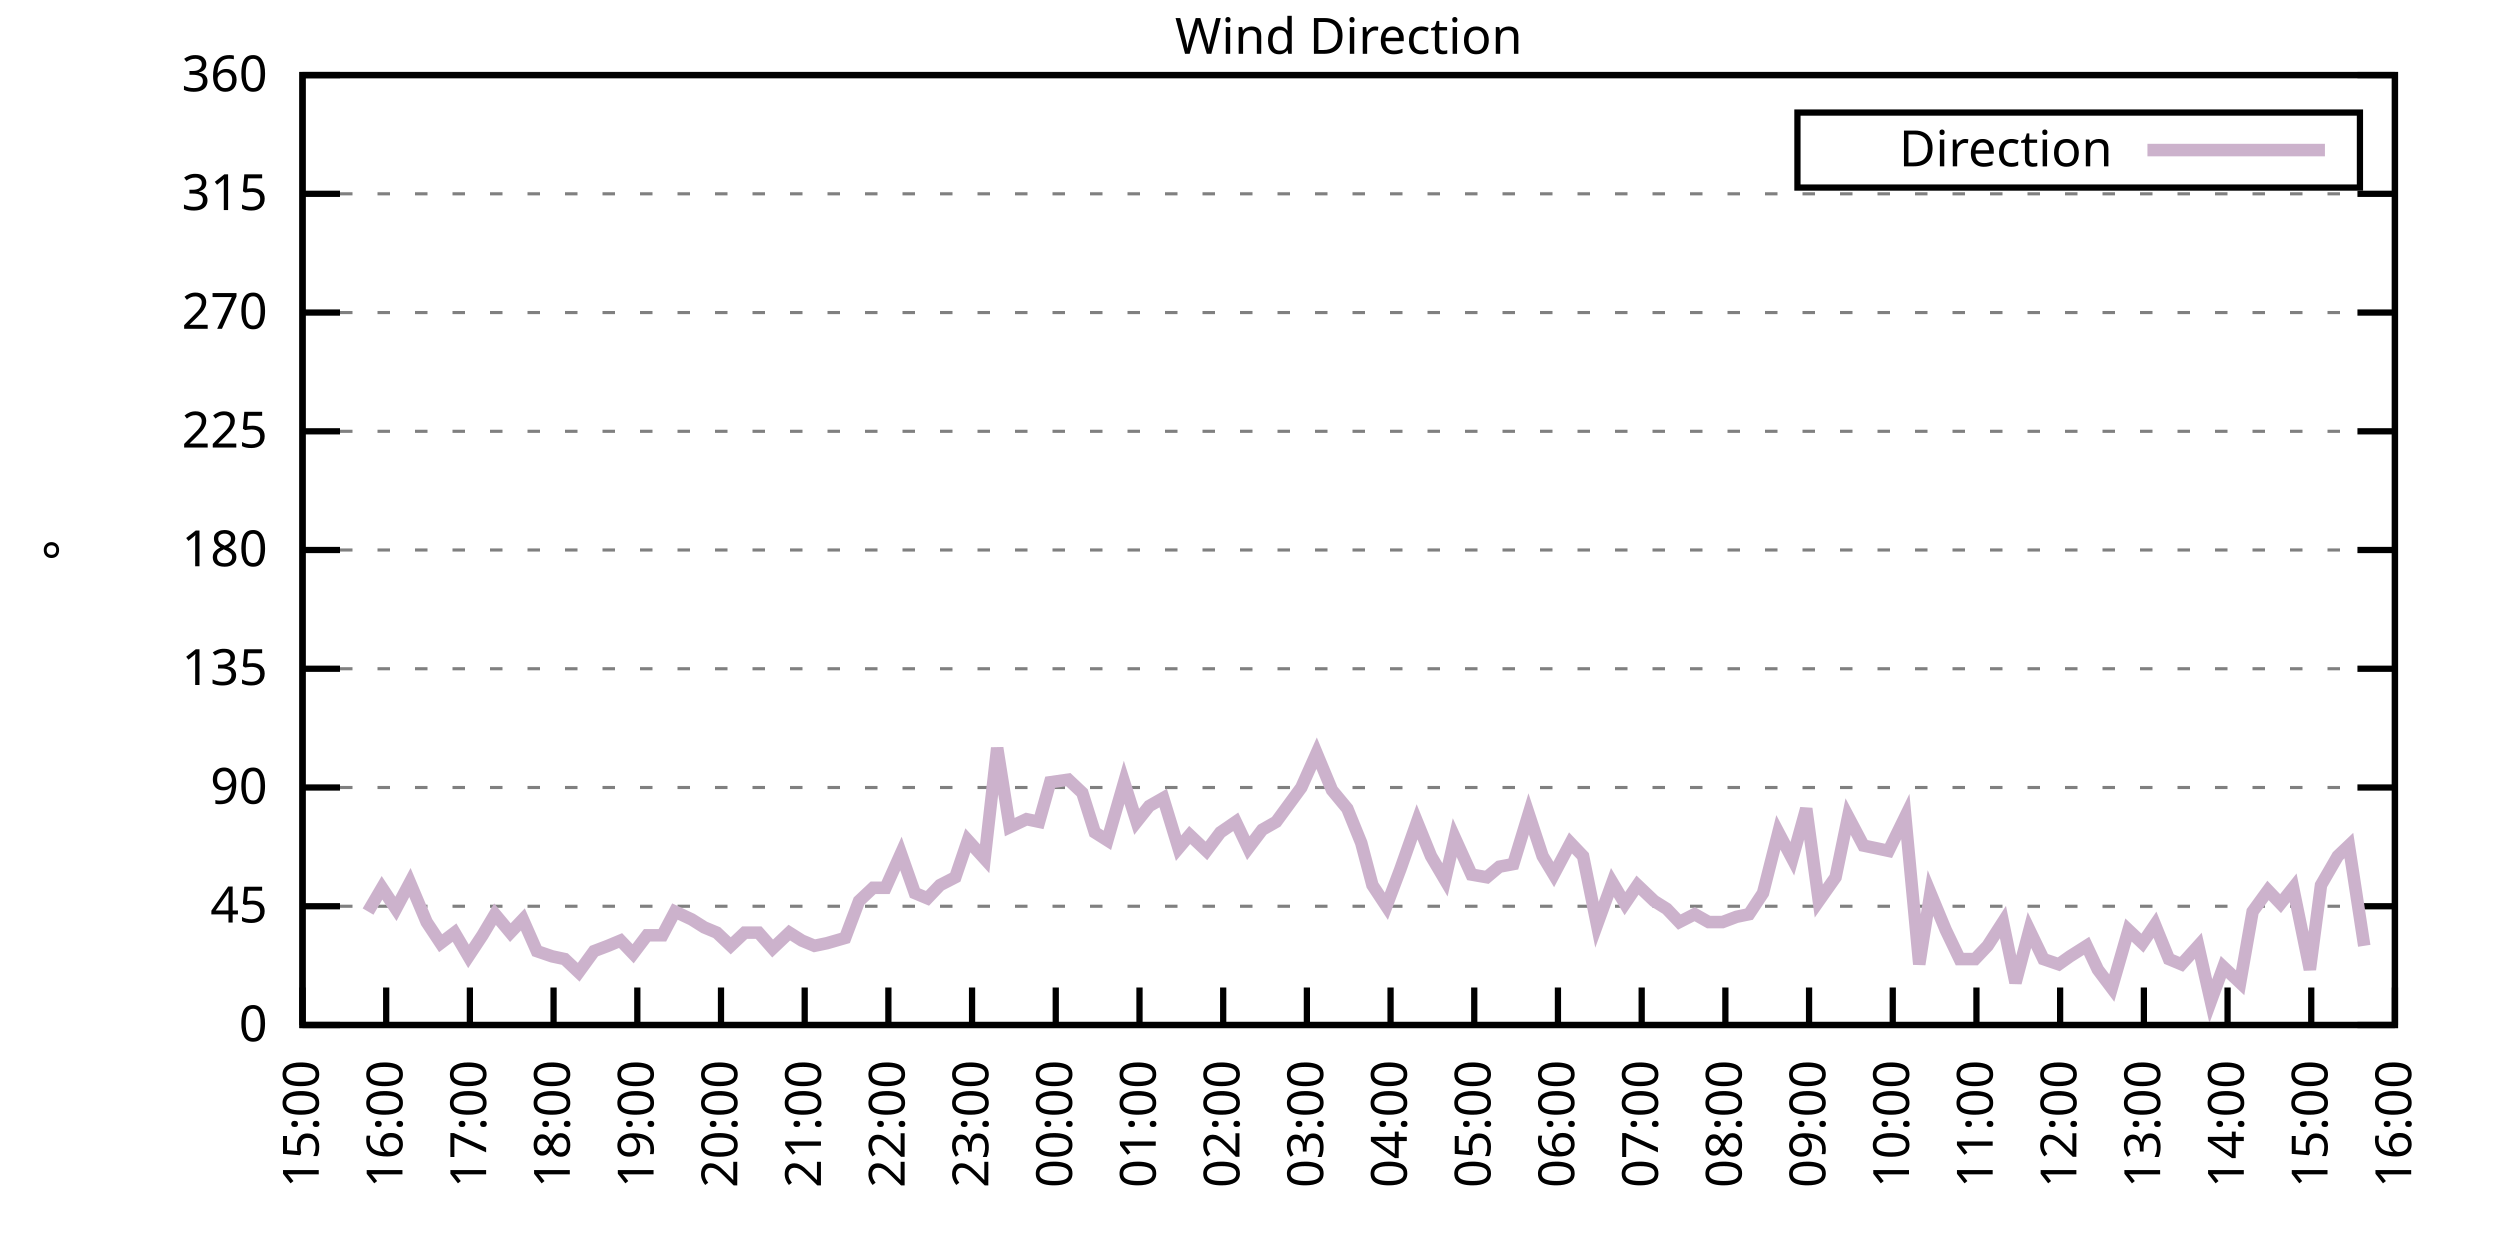
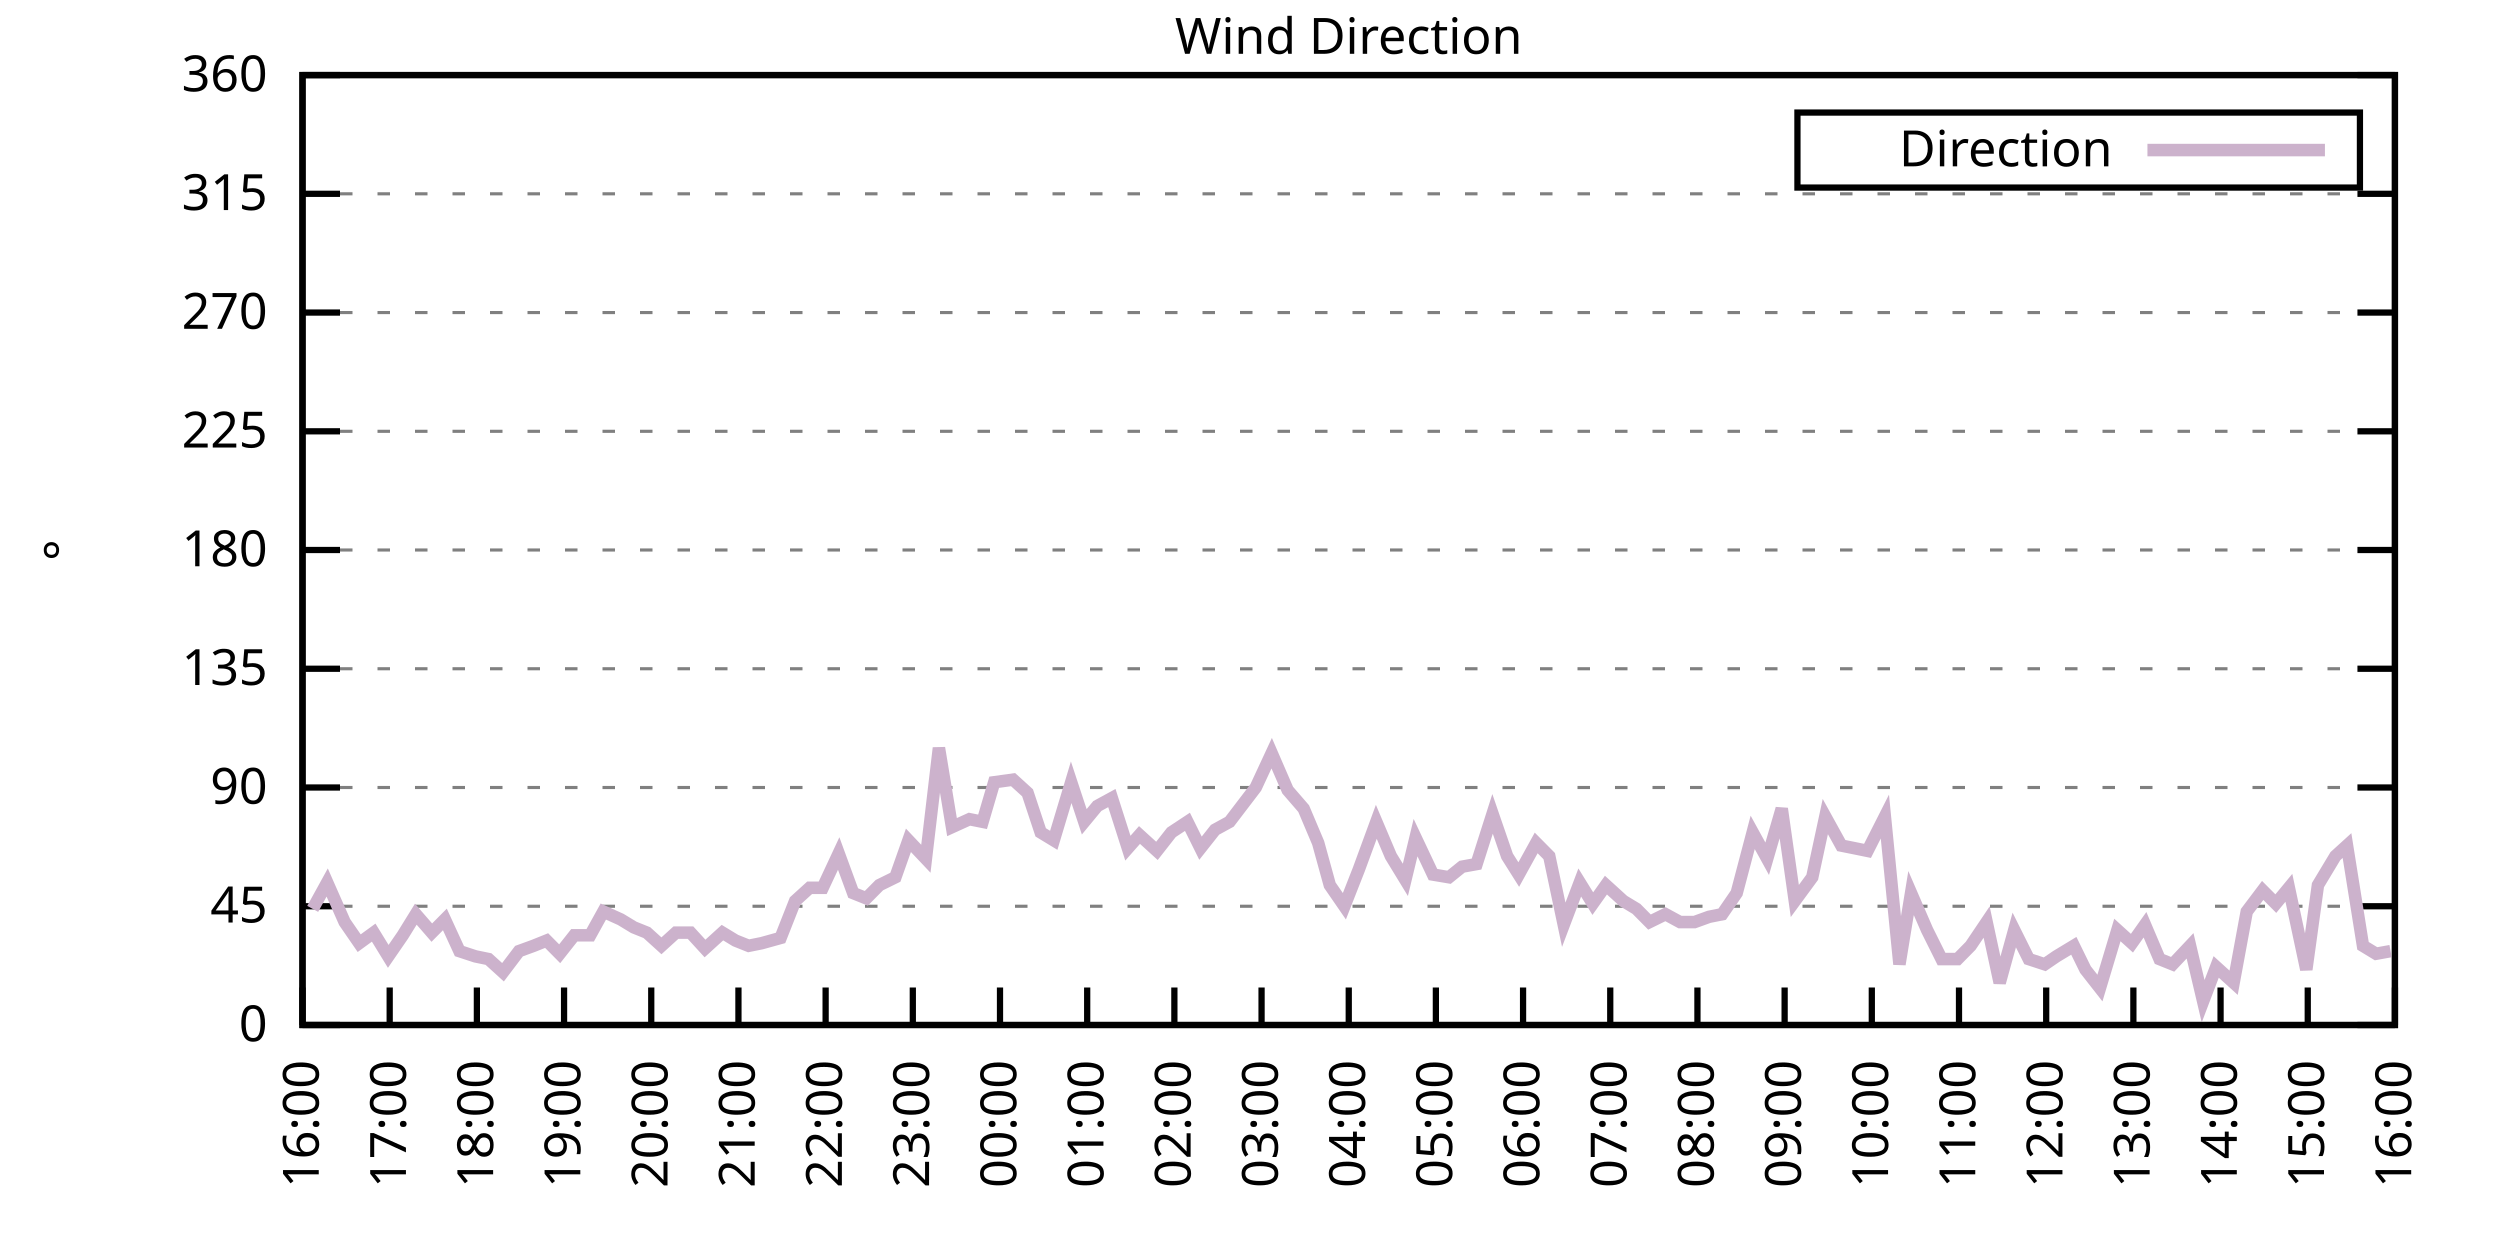
<svg xmlns="http://www.w3.org/2000/svg" xmlns:xlink="http://www.w3.org/1999/xlink" width="400" height="200" viewBox="0 0 400 200">
  <g id="gnuplot_canvas">
    <rect x="0" y="0" width="400" height="200" fill="none" />
    <defs>
      <circle id="gpDot" r="0.5" stroke-width="0.5" stroke="currentColor" />
      <path id="gpPt0" stroke-width="0.333" stroke="currentColor" d="M-1,0 h2 M0,-1 v2" />
      <path id="gpPt1" stroke-width="0.333" stroke="currentColor" d="M-1,-1 L1,1 M1,-1 L-1,1" />
      <path id="gpPt2" stroke-width="0.333" stroke="currentColor" d="M-1,0 L1,0 M0,-1 L0,1 M-1,-1 L1,1 M-1,1 L1,-1" />
      <rect id="gpPt3" stroke-width="0.333" stroke="currentColor" x="-1" y="-1" width="2" height="2" />
      <rect id="gpPt4" stroke-width="0.333" stroke="currentColor" fill="currentColor" x="-1" y="-1" width="2" height="2" />
      <circle id="gpPt5" stroke-width="0.333" stroke="currentColor" cx="0" cy="0" r="1" />
      <use xlink:href="#gpPt5" id="gpPt6" fill="currentColor" stroke="none" />
      <path id="gpPt7" stroke-width="0.333" stroke="currentColor" d="M0,-1.33 L-1.33,0.67 L1.33,0.67 z" />
      <use xlink:href="#gpPt7" id="gpPt8" fill="currentColor" stroke="none" />
      <use xlink:href="#gpPt7" id="gpPt9" stroke="currentColor" transform="rotate(180)" />
      <use xlink:href="#gpPt9" id="gpPt10" fill="currentColor" stroke="none" />
      <use xlink:href="#gpPt3" id="gpPt11" stroke="currentColor" transform="rotate(45)" />
      <use xlink:href="#gpPt11" id="gpPt12" fill="currentColor" stroke="none" />
      <path id="gpPt13" stroke-width="0.333" stroke="currentColor" d="M0,1.330 L1.265,0.411 L0.782,-1.067 L-0.782,-1.076 L-1.265,0.411 z" />
      <use xlink:href="#gpPt13" id="gpPt14" fill="currentColor" stroke="none" />
      <filter id="textbox" filterUnits="objectBoundingBox" x="0" y="0" height="1" width="1">
        <feFlood flood-color="white" flood-opacity="1" result="bgnd" />
        <feComposite in="SourceGraphic" in2="bgnd" operator="atop" />
      </filter>
      <filter id="greybox" filterUnits="objectBoundingBox" x="0" y="0" height="1" width="1">
        <feFlood flood-color="lightgrey" flood-opacity="1" result="grey" />
        <feComposite in="SourceGraphic" in2="grey" operator="atop" />
      </filter>
    </defs>
    <g fill="none" color="white" stroke="currentColor" stroke-width="1.00" stroke-linecap="butt" stroke-linejoin="miter">
</g>
    <g fill="none" color="black" stroke="currentColor" stroke-width="1.00" stroke-linecap="butt" stroke-linejoin="miter">
      <g stroke="none" shape-rendering="crispEdges">
        <polygon fill="rgb(255, 255, 255)" points="48.40,164.00 383.18,164.00 383.18,12.02 48.40,12.02 " />
      </g>
    </g>
    <g fill="none" color="black" stroke="currentColor" stroke-width="1.00" stroke-linecap="butt" stroke-linejoin="miter">
</g>
    <g fill="none" color="black" stroke="black" stroke-width="0.50" stroke-linecap="butt" stroke-linejoin="miter">
</g>
    <g fill="none" color="gray" stroke="currentColor" stroke-width="0.50" stroke-linecap="butt" stroke-linejoin="miter">
      <path stroke="gray" stroke-dasharray="2,4" class="gridline" d="M48.40,164.00 L383.19,164.00  " />
    </g>
    <g fill="none" color="gray" stroke="gray" stroke-width="1.00" stroke-linecap="butt" stroke-linejoin="miter">
</g>
    <g fill="none" color="black" stroke="currentColor" stroke-width="1.00" stroke-linecap="butt" stroke-linejoin="miter">
      <path stroke="black" d="M48.40,164.00 L54.40,164.00 M383.19,164.00 L377.19,164.00  " />
      <g transform="translate(42.80,166.60)" stroke="none" fill="black" font-family="Sans" font-size="8.00" text-anchor="end">
        <text>
          <tspan font-family="Sans"> 0</tspan>
        </text>
      </g>
    </g>
    <g fill="none" color="black" stroke="currentColor" stroke-width="1.00" stroke-linecap="butt" stroke-linejoin="miter">
</g>
    <g fill="none" color="black" stroke="black" stroke-width="0.50" stroke-linecap="butt" stroke-linejoin="miter">
</g>
    <g fill="none" color="gray" stroke="currentColor" stroke-width="0.50" stroke-linecap="butt" stroke-linejoin="miter">
      <path stroke="gray" stroke-dasharray="2,4" class="gridline" d="M48.40,145.00 L383.19,145.00  " />
    </g>
    <g fill="none" color="gray" stroke="gray" stroke-width="1.00" stroke-linecap="butt" stroke-linejoin="miter">
</g>
    <g fill="none" color="black" stroke="currentColor" stroke-width="1.00" stroke-linecap="butt" stroke-linejoin="miter">
      <path stroke="black" d="M48.40,145.00 L54.40,145.00 M383.19,145.00 L377.19,145.00  " />
      <g transform="translate(42.80,147.60)" stroke="none" fill="black" font-family="Sans" font-size="8.00" text-anchor="end">
        <text>
          <tspan font-family="Sans"> 45</tspan>
        </text>
      </g>
    </g>
    <g fill="none" color="black" stroke="currentColor" stroke-width="1.00" stroke-linecap="butt" stroke-linejoin="miter">
</g>
    <g fill="none" color="black" stroke="black" stroke-width="0.50" stroke-linecap="butt" stroke-linejoin="miter">
</g>
    <g fill="none" color="gray" stroke="currentColor" stroke-width="0.50" stroke-linecap="butt" stroke-linejoin="miter">
      <path stroke="gray" stroke-dasharray="2,4" class="gridline" d="M48.40,126.00 L383.19,126.00  " />
    </g>
    <g fill="none" color="gray" stroke="gray" stroke-width="1.00" stroke-linecap="butt" stroke-linejoin="miter">
</g>
    <g fill="none" color="black" stroke="currentColor" stroke-width="1.00" stroke-linecap="butt" stroke-linejoin="miter">
      <path stroke="black" d="M48.40,126.00 L54.40,126.00 M383.19,126.00 L377.19,126.00  " />
      <g transform="translate(42.80,128.60)" stroke="none" fill="black" font-family="Sans" font-size="8.00" text-anchor="end">
        <text>
          <tspan font-family="Sans"> 90</tspan>
        </text>
      </g>
    </g>
    <g fill="none" color="black" stroke="currentColor" stroke-width="1.00" stroke-linecap="butt" stroke-linejoin="miter">
</g>
    <g fill="none" color="black" stroke="black" stroke-width="0.50" stroke-linecap="butt" stroke-linejoin="miter">
</g>
    <g fill="none" color="gray" stroke="currentColor" stroke-width="0.50" stroke-linecap="butt" stroke-linejoin="miter">
      <path stroke="gray" stroke-dasharray="2,4" class="gridline" d="M48.40,107.00 L383.19,107.00  " />
    </g>
    <g fill="none" color="gray" stroke="gray" stroke-width="1.00" stroke-linecap="butt" stroke-linejoin="miter">
</g>
    <g fill="none" color="black" stroke="currentColor" stroke-width="1.00" stroke-linecap="butt" stroke-linejoin="miter">
      <path stroke="black" d="M48.40,107.00 L54.40,107.00 M383.19,107.00 L377.19,107.00  " />
      <g transform="translate(42.80,109.60)" stroke="none" fill="black" font-family="Sans" font-size="8.00" text-anchor="end">
        <text>
          <tspan font-family="Sans"> 135</tspan>
        </text>
      </g>
    </g>
    <g fill="none" color="black" stroke="currentColor" stroke-width="1.00" stroke-linecap="butt" stroke-linejoin="miter">
</g>
    <g fill="none" color="black" stroke="black" stroke-width="0.50" stroke-linecap="butt" stroke-linejoin="miter">
</g>
    <g fill="none" color="gray" stroke="currentColor" stroke-width="0.50" stroke-linecap="butt" stroke-linejoin="miter">
      <path stroke="gray" stroke-dasharray="2,4" class="gridline" d="M48.40,88.00 L383.19,88.00  " />
    </g>
    <g fill="none" color="gray" stroke="gray" stroke-width="1.00" stroke-linecap="butt" stroke-linejoin="miter">
</g>
    <g fill="none" color="black" stroke="currentColor" stroke-width="1.00" stroke-linecap="butt" stroke-linejoin="miter">
      <path stroke="black" d="M48.40,88.00 L54.40,88.00 M383.19,88.00 L377.19,88.00  " />
      <g transform="translate(42.80,90.60)" stroke="none" fill="black" font-family="Sans" font-size="8.00" text-anchor="end">
        <text>
          <tspan font-family="Sans"> 180</tspan>
        </text>
      </g>
    </g>
    <g fill="none" color="black" stroke="currentColor" stroke-width="1.00" stroke-linecap="butt" stroke-linejoin="miter">
</g>
    <g fill="none" color="black" stroke="black" stroke-width="0.50" stroke-linecap="butt" stroke-linejoin="miter">
</g>
    <g fill="none" color="gray" stroke="currentColor" stroke-width="0.50" stroke-linecap="butt" stroke-linejoin="miter">
      <path stroke="gray" stroke-dasharray="2,4" class="gridline" d="M48.40,69.01 L383.19,69.01  " />
    </g>
    <g fill="none" color="gray" stroke="gray" stroke-width="1.00" stroke-linecap="butt" stroke-linejoin="miter">
</g>
    <g fill="none" color="black" stroke="currentColor" stroke-width="1.00" stroke-linecap="butt" stroke-linejoin="miter">
      <path stroke="black" d="M48.40,69.01 L54.40,69.01 M383.19,69.01 L377.19,69.01  " />
      <g transform="translate(42.80,71.61)" stroke="none" fill="black" font-family="Sans" font-size="8.00" text-anchor="end">
        <text>
          <tspan font-family="Sans"> 225</tspan>
        </text>
      </g>
    </g>
    <g fill="none" color="black" stroke="currentColor" stroke-width="1.00" stroke-linecap="butt" stroke-linejoin="miter">
</g>
    <g fill="none" color="black" stroke="black" stroke-width="0.50" stroke-linecap="butt" stroke-linejoin="miter">
</g>
    <g fill="none" color="gray" stroke="currentColor" stroke-width="0.50" stroke-linecap="butt" stroke-linejoin="miter">
      <path stroke="gray" stroke-dasharray="2,4" class="gridline" d="M48.40,50.01 L383.19,50.01  " />
    </g>
    <g fill="none" color="gray" stroke="gray" stroke-width="1.00" stroke-linecap="butt" stroke-linejoin="miter">
</g>
    <g fill="none" color="black" stroke="currentColor" stroke-width="1.00" stroke-linecap="butt" stroke-linejoin="miter">
      <path stroke="black" d="M48.40,50.01 L54.40,50.01 M383.19,50.01 L377.19,50.01  " />
      <g transform="translate(42.80,52.61)" stroke="none" fill="black" font-family="Sans" font-size="8.00" text-anchor="end">
        <text>
          <tspan font-family="Sans"> 270</tspan>
        </text>
      </g>
    </g>
    <g fill="none" color="black" stroke="currentColor" stroke-width="1.00" stroke-linecap="butt" stroke-linejoin="miter">
</g>
    <g fill="none" color="black" stroke="black" stroke-width="0.50" stroke-linecap="butt" stroke-linejoin="miter">
</g>
    <g fill="none" color="gray" stroke="currentColor" stroke-width="0.50" stroke-linecap="butt" stroke-linejoin="miter">
      <path stroke="gray" stroke-dasharray="2,4" class="gridline" d="M48.40,31.01 L383.19,31.01  " />
    </g>
    <g fill="none" color="gray" stroke="gray" stroke-width="1.00" stroke-linecap="butt" stroke-linejoin="miter">
</g>
    <g fill="none" color="black" stroke="currentColor" stroke-width="1.00" stroke-linecap="butt" stroke-linejoin="miter">
      <path stroke="black" d="M48.40,31.01 L54.40,31.01 M383.19,31.01 L377.19,31.01  " />
      <g transform="translate(42.80,33.61)" stroke="none" fill="black" font-family="Sans" font-size="8.00" text-anchor="end">
        <text>
          <tspan font-family="Sans"> 315</tspan>
        </text>
      </g>
    </g>
    <g fill="none" color="black" stroke="currentColor" stroke-width="1.00" stroke-linecap="butt" stroke-linejoin="miter">
</g>
    <g fill="none" color="black" stroke="black" stroke-width="0.50" stroke-linecap="butt" stroke-linejoin="miter">
</g>
    <g fill="none" color="gray" stroke="currentColor" stroke-width="0.50" stroke-linecap="butt" stroke-linejoin="miter">
      <path stroke="gray" stroke-dasharray="2,4" class="gridline" d="M48.40,12.01 L383.19,12.01  " />
    </g>
    <g fill="none" color="gray" stroke="gray" stroke-width="1.00" stroke-linecap="butt" stroke-linejoin="miter">
</g>
    <g fill="none" color="black" stroke="currentColor" stroke-width="1.00" stroke-linecap="butt" stroke-linejoin="miter">
      <path stroke="black" d="M48.40,12.01 L54.40,12.01 M383.19,12.01 L377.19,12.01  " />
      <g transform="translate(42.80,14.61)" stroke="none" fill="black" font-family="Sans" font-size="8.00" text-anchor="end">
        <text>
          <tspan font-family="Sans"> 360</tspan>
        </text>
      </g>
    </g>
    <g fill="none" color="black" stroke="currentColor" stroke-width="1.00" stroke-linecap="butt" stroke-linejoin="miter">
      <path stroke="black" d="M48.40,164.00 L48.40,158.00  " />
      <g transform="translate(51.00,169.60) rotate(270.00)" stroke="none" fill="black" font-family="Sans" font-size="8.00" text-anchor="end">
        <text>
-           <tspan font-family="Sans">15:00</tspan>
-         </text>
-       </g>
-     </g>
-     <g fill="none" color="black" stroke="currentColor" stroke-width="1.00" stroke-linecap="butt" stroke-linejoin="miter">
-       <path stroke="black" d="M61.79,164.00 L61.79,158.00  " />
-       <g transform="translate(64.39,169.60) rotate(270.00)" stroke="none" fill="black" font-family="Sans" font-size="8.00" text-anchor="end">
-         <text>
          <tspan font-family="Sans">16:00</tspan>
        </text>
      </g>
    </g>
    <g fill="none" color="black" stroke="currentColor" stroke-width="1.00" stroke-linecap="butt" stroke-linejoin="miter">
-       <path stroke="black" d="M75.18,164.00 L75.18,158.00  " />
-       <g transform="translate(77.78,169.60) rotate(270.00)" stroke="none" fill="black" font-family="Sans" font-size="8.00" text-anchor="end">
+       <path stroke="black" d="M62.35,164.00 L62.35,158.00  " />
+       <g transform="translate(64.95,169.60) rotate(270.00)" stroke="none" fill="black" font-family="Sans" font-size="8.00" text-anchor="end">
        <text>
          <tspan font-family="Sans">17:00</tspan>
        </text>
      </g>
    </g>
    <g fill="none" color="black" stroke="currentColor" stroke-width="1.00" stroke-linecap="butt" stroke-linejoin="miter">
-       <path stroke="black" d="M88.57,164.00 L88.57,158.00  " />
-       <g transform="translate(91.17,169.60) rotate(270.00)" stroke="none" fill="black" font-family="Sans" font-size="8.00" text-anchor="end">
+       <path stroke="black" d="M76.30,164.00 L76.30,158.00  " />
+       <g transform="translate(78.90,169.60) rotate(270.00)" stroke="none" fill="black" font-family="Sans" font-size="8.00" text-anchor="end">
        <text>
          <tspan font-family="Sans">18:00</tspan>
        </text>
      </g>
    </g>
    <g fill="none" color="black" stroke="currentColor" stroke-width="1.00" stroke-linecap="butt" stroke-linejoin="miter">
-       <path stroke="black" d="M101.97,164.00 L101.97,158.00  " />
-       <g transform="translate(104.57,169.60) rotate(270.00)" stroke="none" fill="black" font-family="Sans" font-size="8.00" text-anchor="end">
+       <path stroke="black" d="M90.25,164.00 L90.25,158.00  " />
+       <g transform="translate(92.85,169.60) rotate(270.00)" stroke="none" fill="black" font-family="Sans" font-size="8.00" text-anchor="end">
        <text>
          <tspan font-family="Sans">19:00</tspan>
        </text>
      </g>
    </g>
    <g fill="none" color="black" stroke="currentColor" stroke-width="1.00" stroke-linecap="butt" stroke-linejoin="miter">
-       <path stroke="black" d="M115.36,164.00 L115.36,158.00  " />
-       <g transform="translate(117.96,169.60) rotate(270.00)" stroke="none" fill="black" font-family="Sans" font-size="8.00" text-anchor="end">
+       <path stroke="black" d="M104.20,164.00 L104.20,158.00  " />
+       <g transform="translate(106.80,169.60) rotate(270.00)" stroke="none" fill="black" font-family="Sans" font-size="8.00" text-anchor="end">
        <text>
          <tspan font-family="Sans">20:00</tspan>
        </text>
      </g>
    </g>
    <g fill="none" color="black" stroke="currentColor" stroke-width="1.00" stroke-linecap="butt" stroke-linejoin="miter">
-       <path stroke="black" d="M128.75,164.00 L128.75,158.00  " />
-       <g transform="translate(131.35,169.60) rotate(270.00)" stroke="none" fill="black" font-family="Sans" font-size="8.00" text-anchor="end">
+       <path stroke="black" d="M118.15,164.00 L118.15,158.00  " />
+       <g transform="translate(120.75,169.60) rotate(270.00)" stroke="none" fill="black" font-family="Sans" font-size="8.00" text-anchor="end">
        <text>
          <tspan font-family="Sans">21:00</tspan>
        </text>
      </g>
    </g>
    <g fill="none" color="black" stroke="currentColor" stroke-width="1.00" stroke-linecap="butt" stroke-linejoin="miter">
-       <path stroke="black" d="M142.14,164.00 L142.14,158.00  " />
-       <g transform="translate(144.74,169.60) rotate(270.00)" stroke="none" fill="black" font-family="Sans" font-size="8.00" text-anchor="end">
+       <path stroke="black" d="M132.10,164.00 L132.10,158.00  " />
+       <g transform="translate(134.70,169.60) rotate(270.00)" stroke="none" fill="black" font-family="Sans" font-size="8.00" text-anchor="end">
        <text>
          <tspan font-family="Sans">22:00</tspan>
        </text>
      </g>
    </g>
    <g fill="none" color="black" stroke="currentColor" stroke-width="1.00" stroke-linecap="butt" stroke-linejoin="miter">
-       <path stroke="black" d="M155.53,164.00 L155.53,158.00  " />
-       <g transform="translate(158.13,169.60) rotate(270.00)" stroke="none" fill="black" font-family="Sans" font-size="8.00" text-anchor="end">
+       <path stroke="black" d="M146.05,164.00 L146.05,158.00  " />
+       <g transform="translate(148.65,169.60) rotate(270.00)" stroke="none" fill="black" font-family="Sans" font-size="8.00" text-anchor="end">
        <text>
          <tspan font-family="Sans">23:00</tspan>
        </text>
      </g>
    </g>
    <g fill="none" color="black" stroke="currentColor" stroke-width="1.00" stroke-linecap="butt" stroke-linejoin="miter">
-       <path stroke="black" d="M168.92,164.00 L168.92,158.00  " />
-       <g transform="translate(171.52,169.60) rotate(270.00)" stroke="none" fill="black" font-family="Sans" font-size="8.00" text-anchor="end">
+       <path stroke="black" d="M160.00,164.00 L160.00,158.00  " />
+       <g transform="translate(162.60,169.60) rotate(270.00)" stroke="none" fill="black" font-family="Sans" font-size="8.00" text-anchor="end">
        <text>
          <tspan font-family="Sans">00:00</tspan>
        </text>
      </g>
    </g>
    <g fill="none" color="black" stroke="currentColor" stroke-width="1.00" stroke-linecap="butt" stroke-linejoin="miter">
-       <path stroke="black" d="M182.32,164.00 L182.32,158.00  " />
-       <g transform="translate(184.92,169.60) rotate(270.00)" stroke="none" fill="black" font-family="Sans" font-size="8.00" text-anchor="end">
+       <path stroke="black" d="M173.95,164.00 L173.95,158.00  " />
+       <g transform="translate(176.55,169.60) rotate(270.00)" stroke="none" fill="black" font-family="Sans" font-size="8.00" text-anchor="end">
        <text>
          <tspan font-family="Sans">01:00</tspan>
        </text>
      </g>
    </g>
    <g fill="none" color="black" stroke="currentColor" stroke-width="1.00" stroke-linecap="butt" stroke-linejoin="miter">
-       <path stroke="black" d="M195.71,164.00 L195.71,158.00  " />
-       <g transform="translate(198.31,169.60) rotate(270.00)" stroke="none" fill="black" font-family="Sans" font-size="8.00" text-anchor="end">
+       <path stroke="black" d="M187.90,164.00 L187.90,158.00  " />
+       <g transform="translate(190.50,169.60) rotate(270.00)" stroke="none" fill="black" font-family="Sans" font-size="8.00" text-anchor="end">
        <text>
          <tspan font-family="Sans">02:00</tspan>
        </text>
      </g>
    </g>
    <g fill="none" color="black" stroke="currentColor" stroke-width="1.00" stroke-linecap="butt" stroke-linejoin="miter">
-       <path stroke="black" d="M209.10,164.00 L209.10,158.00  " />
-       <g transform="translate(211.70,169.60) rotate(270.00)" stroke="none" fill="black" font-family="Sans" font-size="8.00" text-anchor="end">
+       <path stroke="black" d="M201.85,164.00 L201.85,158.00  " />
+       <g transform="translate(204.45,169.60) rotate(270.00)" stroke="none" fill="black" font-family="Sans" font-size="8.00" text-anchor="end">
        <text>
          <tspan font-family="Sans">03:00</tspan>
        </text>
      </g>
    </g>
    <g fill="none" color="black" stroke="currentColor" stroke-width="1.00" stroke-linecap="butt" stroke-linejoin="miter">
-       <path stroke="black" d="M222.49,164.00 L222.49,158.00  " />
-       <g transform="translate(225.09,169.60) rotate(270.00)" stroke="none" fill="black" font-family="Sans" font-size="8.00" text-anchor="end">
+       <path stroke="black" d="M215.80,164.00 L215.80,158.00  " />
+       <g transform="translate(218.40,169.60) rotate(270.00)" stroke="none" fill="black" font-family="Sans" font-size="8.00" text-anchor="end">
        <text>
          <tspan font-family="Sans">04:00</tspan>
        </text>
      </g>
    </g>
    <g fill="none" color="black" stroke="currentColor" stroke-width="1.00" stroke-linecap="butt" stroke-linejoin="miter">
-       <path stroke="black" d="M235.88,164.00 L235.88,158.00  " />
-       <g transform="translate(238.48,169.60) rotate(270.00)" stroke="none" fill="black" font-family="Sans" font-size="8.00" text-anchor="end">
+       <path stroke="black" d="M229.74,164.00 L229.74,158.00  " />
+       <g transform="translate(232.34,169.60) rotate(270.00)" stroke="none" fill="black" font-family="Sans" font-size="8.00" text-anchor="end">
        <text>
          <tspan font-family="Sans">05:00</tspan>
        </text>
      </g>
    </g>
    <g fill="none" color="black" stroke="currentColor" stroke-width="1.00" stroke-linecap="butt" stroke-linejoin="miter">
-       <path stroke="black" d="M249.27,164.00 L249.27,158.00  " />
-       <g transform="translate(251.87,169.60) rotate(270.00)" stroke="none" fill="black" font-family="Sans" font-size="8.00" text-anchor="end">
+       <path stroke="black" d="M243.69,164.00 L243.69,158.00  " />
+       <g transform="translate(246.29,169.60) rotate(270.00)" stroke="none" fill="black" font-family="Sans" font-size="8.00" text-anchor="end">
        <text>
          <tspan font-family="Sans">06:00</tspan>
        </text>
      </g>
    </g>
    <g fill="none" color="black" stroke="currentColor" stroke-width="1.00" stroke-linecap="butt" stroke-linejoin="miter">
-       <path stroke="black" d="M262.67,164.00 L262.67,158.00  " />
-       <g transform="translate(265.27,169.60) rotate(270.00)" stroke="none" fill="black" font-family="Sans" font-size="8.00" text-anchor="end">
+       <path stroke="black" d="M257.64,164.00 L257.64,158.00  " />
+       <g transform="translate(260.24,169.60) rotate(270.00)" stroke="none" fill="black" font-family="Sans" font-size="8.00" text-anchor="end">
        <text>
          <tspan font-family="Sans">07:00</tspan>
        </text>
      </g>
    </g>
    <g fill="none" color="black" stroke="currentColor" stroke-width="1.00" stroke-linecap="butt" stroke-linejoin="miter">
-       <path stroke="black" d="M276.06,164.00 L276.06,158.00  " />
-       <g transform="translate(278.66,169.60) rotate(270.00)" stroke="none" fill="black" font-family="Sans" font-size="8.00" text-anchor="end">
+       <path stroke="black" d="M271.59,164.00 L271.59,158.00  " />
+       <g transform="translate(274.19,169.60) rotate(270.00)" stroke="none" fill="black" font-family="Sans" font-size="8.00" text-anchor="end">
        <text>
          <tspan font-family="Sans">08:00</tspan>
        </text>
      </g>
    </g>
    <g fill="none" color="black" stroke="currentColor" stroke-width="1.00" stroke-linecap="butt" stroke-linejoin="miter">
-       <path stroke="black" d="M289.45,164.00 L289.45,158.00  " />
-       <g transform="translate(292.05,169.60) rotate(270.00)" stroke="none" fill="black" font-family="Sans" font-size="8.00" text-anchor="end">
+       <path stroke="black" d="M285.54,164.00 L285.54,158.00  " />
+       <g transform="translate(288.14,169.60) rotate(270.00)" stroke="none" fill="black" font-family="Sans" font-size="8.00" text-anchor="end">
        <text>
          <tspan font-family="Sans">09:00</tspan>
        </text>
      </g>
    </g>
    <g fill="none" color="black" stroke="currentColor" stroke-width="1.00" stroke-linecap="butt" stroke-linejoin="miter">
-       <path stroke="black" d="M302.84,164.00 L302.84,158.00  " />
-       <g transform="translate(305.44,169.60) rotate(270.00)" stroke="none" fill="black" font-family="Sans" font-size="8.00" text-anchor="end">
+       <path stroke="black" d="M299.49,164.00 L299.49,158.00  " />
+       <g transform="translate(302.09,169.60) rotate(270.00)" stroke="none" fill="black" font-family="Sans" font-size="8.00" text-anchor="end">
        <text>
          <tspan font-family="Sans">10:00</tspan>
        </text>
      </g>
    </g>
    <g fill="none" color="black" stroke="currentColor" stroke-width="1.00" stroke-linecap="butt" stroke-linejoin="miter">
-       <path stroke="black" d="M316.23,164.00 L316.23,158.00  " />
-       <g transform="translate(318.83,169.60) rotate(270.00)" stroke="none" fill="black" font-family="Sans" font-size="8.00" text-anchor="end">
+       <path stroke="black" d="M313.44,164.00 L313.44,158.00  " />
+       <g transform="translate(316.04,169.60) rotate(270.00)" stroke="none" fill="black" font-family="Sans" font-size="8.00" text-anchor="end">
        <text>
          <tspan font-family="Sans">11:00</tspan>
        </text>
      </g>
    </g>
    <g fill="none" color="black" stroke="currentColor" stroke-width="1.00" stroke-linecap="butt" stroke-linejoin="miter">
-       <path stroke="black" d="M329.62,164.00 L329.62,158.00  " />
-       <g transform="translate(332.22,169.60) rotate(270.00)" stroke="none" fill="black" font-family="Sans" font-size="8.00" text-anchor="end">
+       <path stroke="black" d="M327.39,164.00 L327.39,158.00  " />
+       <g transform="translate(329.99,169.60) rotate(270.00)" stroke="none" fill="black" font-family="Sans" font-size="8.00" text-anchor="end">
        <text>
          <tspan font-family="Sans">12:00</tspan>
        </text>
      </g>
    </g>
    <g fill="none" color="black" stroke="currentColor" stroke-width="1.00" stroke-linecap="butt" stroke-linejoin="miter">
-       <path stroke="black" d="M343.02,164.00 L343.02,158.00  " />
-       <g transform="translate(345.62,169.60) rotate(270.00)" stroke="none" fill="black" font-family="Sans" font-size="8.00" text-anchor="end">
+       <path stroke="black" d="M341.34,164.00 L341.34,158.00  " />
+       <g transform="translate(343.94,169.60) rotate(270.00)" stroke="none" fill="black" font-family="Sans" font-size="8.00" text-anchor="end">
        <text>
          <tspan font-family="Sans">13:00</tspan>
        </text>
      </g>
    </g>
    <g fill="none" color="black" stroke="currentColor" stroke-width="1.00" stroke-linecap="butt" stroke-linejoin="miter">
-       <path stroke="black" d="M356.41,164.00 L356.41,158.00  " />
-       <g transform="translate(359.01,169.60) rotate(270.00)" stroke="none" fill="black" font-family="Sans" font-size="8.00" text-anchor="end">
+       <path stroke="black" d="M355.29,164.00 L355.29,158.00  " />
+       <g transform="translate(357.89,169.60) rotate(270.00)" stroke="none" fill="black" font-family="Sans" font-size="8.00" text-anchor="end">
        <text>
          <tspan font-family="Sans">14:00</tspan>
        </text>
      </g>
    </g>
    <g fill="none" color="black" stroke="currentColor" stroke-width="1.00" stroke-linecap="butt" stroke-linejoin="miter">
-       <path stroke="black" d="M369.80,164.00 L369.80,158.00  " />
-       <g transform="translate(372.40,169.60) rotate(270.00)" stroke="none" fill="black" font-family="Sans" font-size="8.00" text-anchor="end">
+       <path stroke="black" d="M369.24,164.00 L369.24,158.00  " />
+       <g transform="translate(371.84,169.60) rotate(270.00)" stroke="none" fill="black" font-family="Sans" font-size="8.00" text-anchor="end">
        <text>
          <tspan font-family="Sans">15:00</tspan>
        </text>
      </g>
    </g>
    <g fill="none" color="black" stroke="currentColor" stroke-width="1.00" stroke-linecap="butt" stroke-linejoin="miter">
      <path stroke="black" d="M383.19,164.00 L383.19,158.00  " />
      <g transform="translate(385.79,169.60) rotate(270.00)" stroke="none" fill="black" font-family="Sans" font-size="8.00" text-anchor="end">
        <text>
          <tspan font-family="Sans">16:00</tspan>
        </text>
      </g>
    </g>
    <g fill="none" color="black" stroke="currentColor" stroke-width="1.00" stroke-linecap="butt" stroke-linejoin="miter">
</g>
    <g fill="none" color="black" stroke="currentColor" stroke-width="1.00" stroke-linecap="butt" stroke-linejoin="miter">
      <path stroke="black" d="M48.40,12.01 L48.40,164.00 L383.19,164.00 L383.19,12.01 L48.40,12.01 Z  " />
    </g>
    <g fill="none" color="black" stroke="currentColor" stroke-width="1.00" stroke-linecap="butt" stroke-linejoin="miter">
</g>
    <g fill="none" color="black" stroke="currentColor" stroke-width="1.00" stroke-linecap="butt" stroke-linejoin="miter">
      <path stroke="black" d="M287.59,30.01 L287.59,18.01 L377.59,18.01 L377.59,30.01 L287.59,30.01 Z  " />
    </g>
    <g id="Wind_direction_plot_1">
      <g fill="none" color="white" stroke="black" stroke-width="2.00" stroke-linecap="butt" stroke-linejoin="miter">
</g>
      <g fill="none" color="black" stroke="currentColor" stroke-width="2.00" stroke-linecap="butt" stroke-linejoin="miter">
        <g transform="translate(337.99,26.61)" stroke="none" fill="black" font-family="Sans" font-size="8.00" text-anchor="end">
          <text>
            <tspan font-family="Sans">Direction</tspan>
          </text>
        </g>
      </g>
      <g fill="none" color="black" stroke="currentColor" stroke-width="2.00" stroke-linecap="butt" stroke-linejoin="miter">
-         <path stroke="rgb(204, 178, 204)" d="M343.59,24.01 L371.99,24.01 M58.89,145.85 L61.12,142.05 L63.35,145.42 L65.59,141.20 L68.26,147.53 L70.50,150.91   L72.73,149.22 L74.96,153.02 L77.19,149.65 L79.20,146.27 L81.66,149.22 L83.66,147.11 L85.90,152.18 L88.35,153.02   L90.36,153.45 L92.59,155.56 L95.05,152.18 L97.28,151.33 L99.29,150.49 L101.30,152.60 L103.53,149.65 L105.98,149.65   L107.99,145.85 L110.67,147.11 L112.68,148.38 L114.69,149.22 L116.92,151.33 L119.15,149.22 L121.38,149.22 L123.62,151.76   L126.29,149.22 L128.30,150.49 L130.31,151.33 L132.32,150.91 L135.22,150.07 L137.45,144.16 L139.69,142.05 L141.69,142.05   L144.15,136.56 L146.38,142.89 L148.39,143.73 L150.40,141.62 L152.85,140.36 L154.86,134.45 L157.54,137.40 L159.55,119.67   L161.56,132.34 L164.24,131.07 L166.25,131.49 L168.03,125.16 L170.93,124.74 L173.17,126.85 L175.17,133.18 L177.18,134.45   L179.86,125.16 L181.87,131.49 L183.88,128.96 L186.11,127.69 L188.57,135.71 L190.35,133.60 L193.03,136.14 L195.26,133.18   L197.72,131.49 L199.73,135.71 L201.96,132.76 L204.19,131.49 L208.21,126.00 L210.66,120.51 L213.12,126.42 L215.57,129.38   L217.80,134.87 L219.59,141.62 L221.82,145.00 L224.05,139.09 L226.73,131.49 L228.96,136.98 L231.20,140.78 L232.76,134.02   L235.44,139.93 L237.89,140.36 L239.90,138.67 L242.13,138.25 L244.59,130.22 L246.82,136.98 L248.60,139.93 L251.28,134.87   L253.29,136.98 L255.52,147.96 L257.98,141.20 L259.99,144.58 L262.00,141.62 L264.67,144.16 L266.68,145.42 L268.69,147.53   L271.15,146.27 L273.38,147.53 L275.61,147.53 L277.84,146.69 L279.85,146.27 L282.08,142.89 L284.54,133.18 L286.77,137.40   L289.00,129.38 L291.01,144.16 L293.69,140.36 L295.70,130.65 L298.15,135.29 L300.16,135.71 L302.17,136.14 L304.85,130.65   L307.08,154.29 L308.87,142.89 L311.32,148.80 L313.55,153.45 L316.01,153.45 L318.02,151.33 L320.47,147.53 L322.48,157.24   L324.71,148.80 L326.95,153.45 L329.40,154.29 L331.19,153.02 L333.86,151.33 L335.65,155.13 L337.88,158.09 L340.56,148.80   L342.79,150.91 L344.80,147.96 L347.03,153.45 L349.04,154.29 L351.72,151.33 L353.73,160.20 L355.74,154.71 L358.42,157.24   L360.42,145.85 L362.88,142.47 L364.89,144.58 L366.90,142.05 L369.58,155.13 L371.36,141.62 L374.04,136.98 L375.82,135.29   L378.28,151.33  " />
+         <path stroke="rgb(204, 178, 204)" d="M343.59,24.01 L371.99,24.01 M50.03,145.42 L52.35,141.20 L55.14,147.53 L57.47,150.91 L59.79,149.22 L62.12,153.02   L64.44,149.65 L66.53,146.27 L69.09,149.22 L71.18,147.11 L73.51,152.18 L76.07,153.02 L78.16,153.45 L80.48,155.56   L83.04,152.18 L85.37,151.33 L87.46,150.49 L89.55,152.60 L91.88,149.65 L94.43,149.65 L96.53,145.85 L99.32,147.11   L101.41,148.38 L103.50,149.22 L105.83,151.33 L108.15,149.22 L110.48,149.22 L112.80,151.76 L115.59,149.22 L117.68,150.49   L119.78,151.33 L121.87,150.91 L124.89,150.07 L127.22,144.16 L129.54,142.05 L131.63,142.05 L134.19,136.56 L136.51,142.89   L138.61,143.73 L140.70,141.62 L143.26,140.36 L145.35,134.45 L148.14,137.40 L150.23,119.67 L152.32,132.34 L155.11,131.07   L157.21,131.49 L159.07,125.16 L162.09,124.74 L164.41,126.85 L166.51,133.18 L168.60,134.45 L171.39,125.16 L173.48,131.49   L175.57,128.96 L177.90,127.69 L180.46,135.71 L182.32,133.60 L185.11,136.14 L187.43,133.18 L189.99,131.49 L192.08,135.71   L194.41,132.76 L196.73,131.49 L200.92,126.00 L203.47,120.51 L206.03,126.42 L208.59,129.38 L210.91,134.87 L212.77,141.62   L215.10,145.00 L217.42,139.09 L220.21,131.49 L222.54,136.98 L224.86,140.78 L226.49,134.02 L229.28,139.93 L231.84,140.36   L233.93,138.67 L236.25,138.25 L238.81,130.22 L241.14,136.98 L243.00,139.93 L245.79,134.87 L247.88,136.98 L250.20,147.96   L252.76,141.20 L254.85,144.58 L256.95,141.62 L259.74,144.16 L261.83,145.42 L263.92,147.53 L266.48,146.27 L268.80,147.53   L271.13,147.53 L273.45,146.69 L275.55,146.27 L277.87,142.89 L280.43,133.18 L282.75,137.40 L285.08,129.38 L287.17,144.16   L289.96,140.36 L292.05,130.65 L294.61,135.29 L296.70,135.71 L298.80,136.14 L301.58,130.65 L303.91,154.29 L305.77,142.89   L308.33,148.80 L310.65,153.45 L313.21,153.45 L315.30,151.33 L317.86,147.53 L319.95,157.24 L322.28,148.80 L324.60,153.45   L327.16,154.29 L329.02,153.02 L331.81,151.33 L333.67,155.13 L335.99,158.09 L338.78,148.80 L341.11,150.91 L343.20,147.96   L345.53,153.45 L347.62,154.29 L350.41,151.33 L352.50,160.20 L354.59,154.71 L357.38,157.24 L359.48,145.85 L362.03,142.47   L364.13,144.58 L366.22,142.05 L369.01,155.13 L370.87,141.62 L373.66,136.98 L375.52,135.29 L378.08,151.33 L380.17,152.60   L382.49,152.18  " />
      </g>
    </g>
    <g fill="none" color="black" stroke="currentColor" stroke-width="2.00" stroke-linecap="butt" stroke-linejoin="miter">
</g>
    <g fill="none" color="black" stroke="black" stroke-width="1.00" stroke-linecap="butt" stroke-linejoin="miter">
</g>
    <g fill="none" color="black" stroke="currentColor" stroke-width="1.00" stroke-linecap="butt" stroke-linejoin="miter">
      <path stroke="black" d="M48.40,12.01 L48.40,164.00 L383.19,164.00 L383.19,12.01 L48.40,12.01 Z  " />
      <g transform="translate(12.80,88.01) rotate(270.00)" stroke="none" fill="black" font-family="Sans" font-size="8.00" text-anchor="middle">
        <text>
          <tspan font-family="Sans">°</tspan>
        </text>
      </g>
    </g>
    <g fill="none" color="black" stroke="currentColor" stroke-width="1.00" stroke-linecap="butt" stroke-linejoin="miter">
</g>
    <g fill="none" color="black" stroke="currentColor" stroke-width="1.00" stroke-linecap="butt" stroke-linejoin="miter">
      <g transform="translate(215.79,8.61)" stroke="none" fill="black" font-family="Sans" font-size="8.00" text-anchor="middle">
        <text>
          <tspan font-family="Sans">Wind Direction</tspan>
        </text>
      </g>
    </g>
    <g fill="none" color="black" stroke="currentColor" stroke-width="1.00" stroke-linecap="butt" stroke-linejoin="miter">
</g>
  </g>
</svg>
